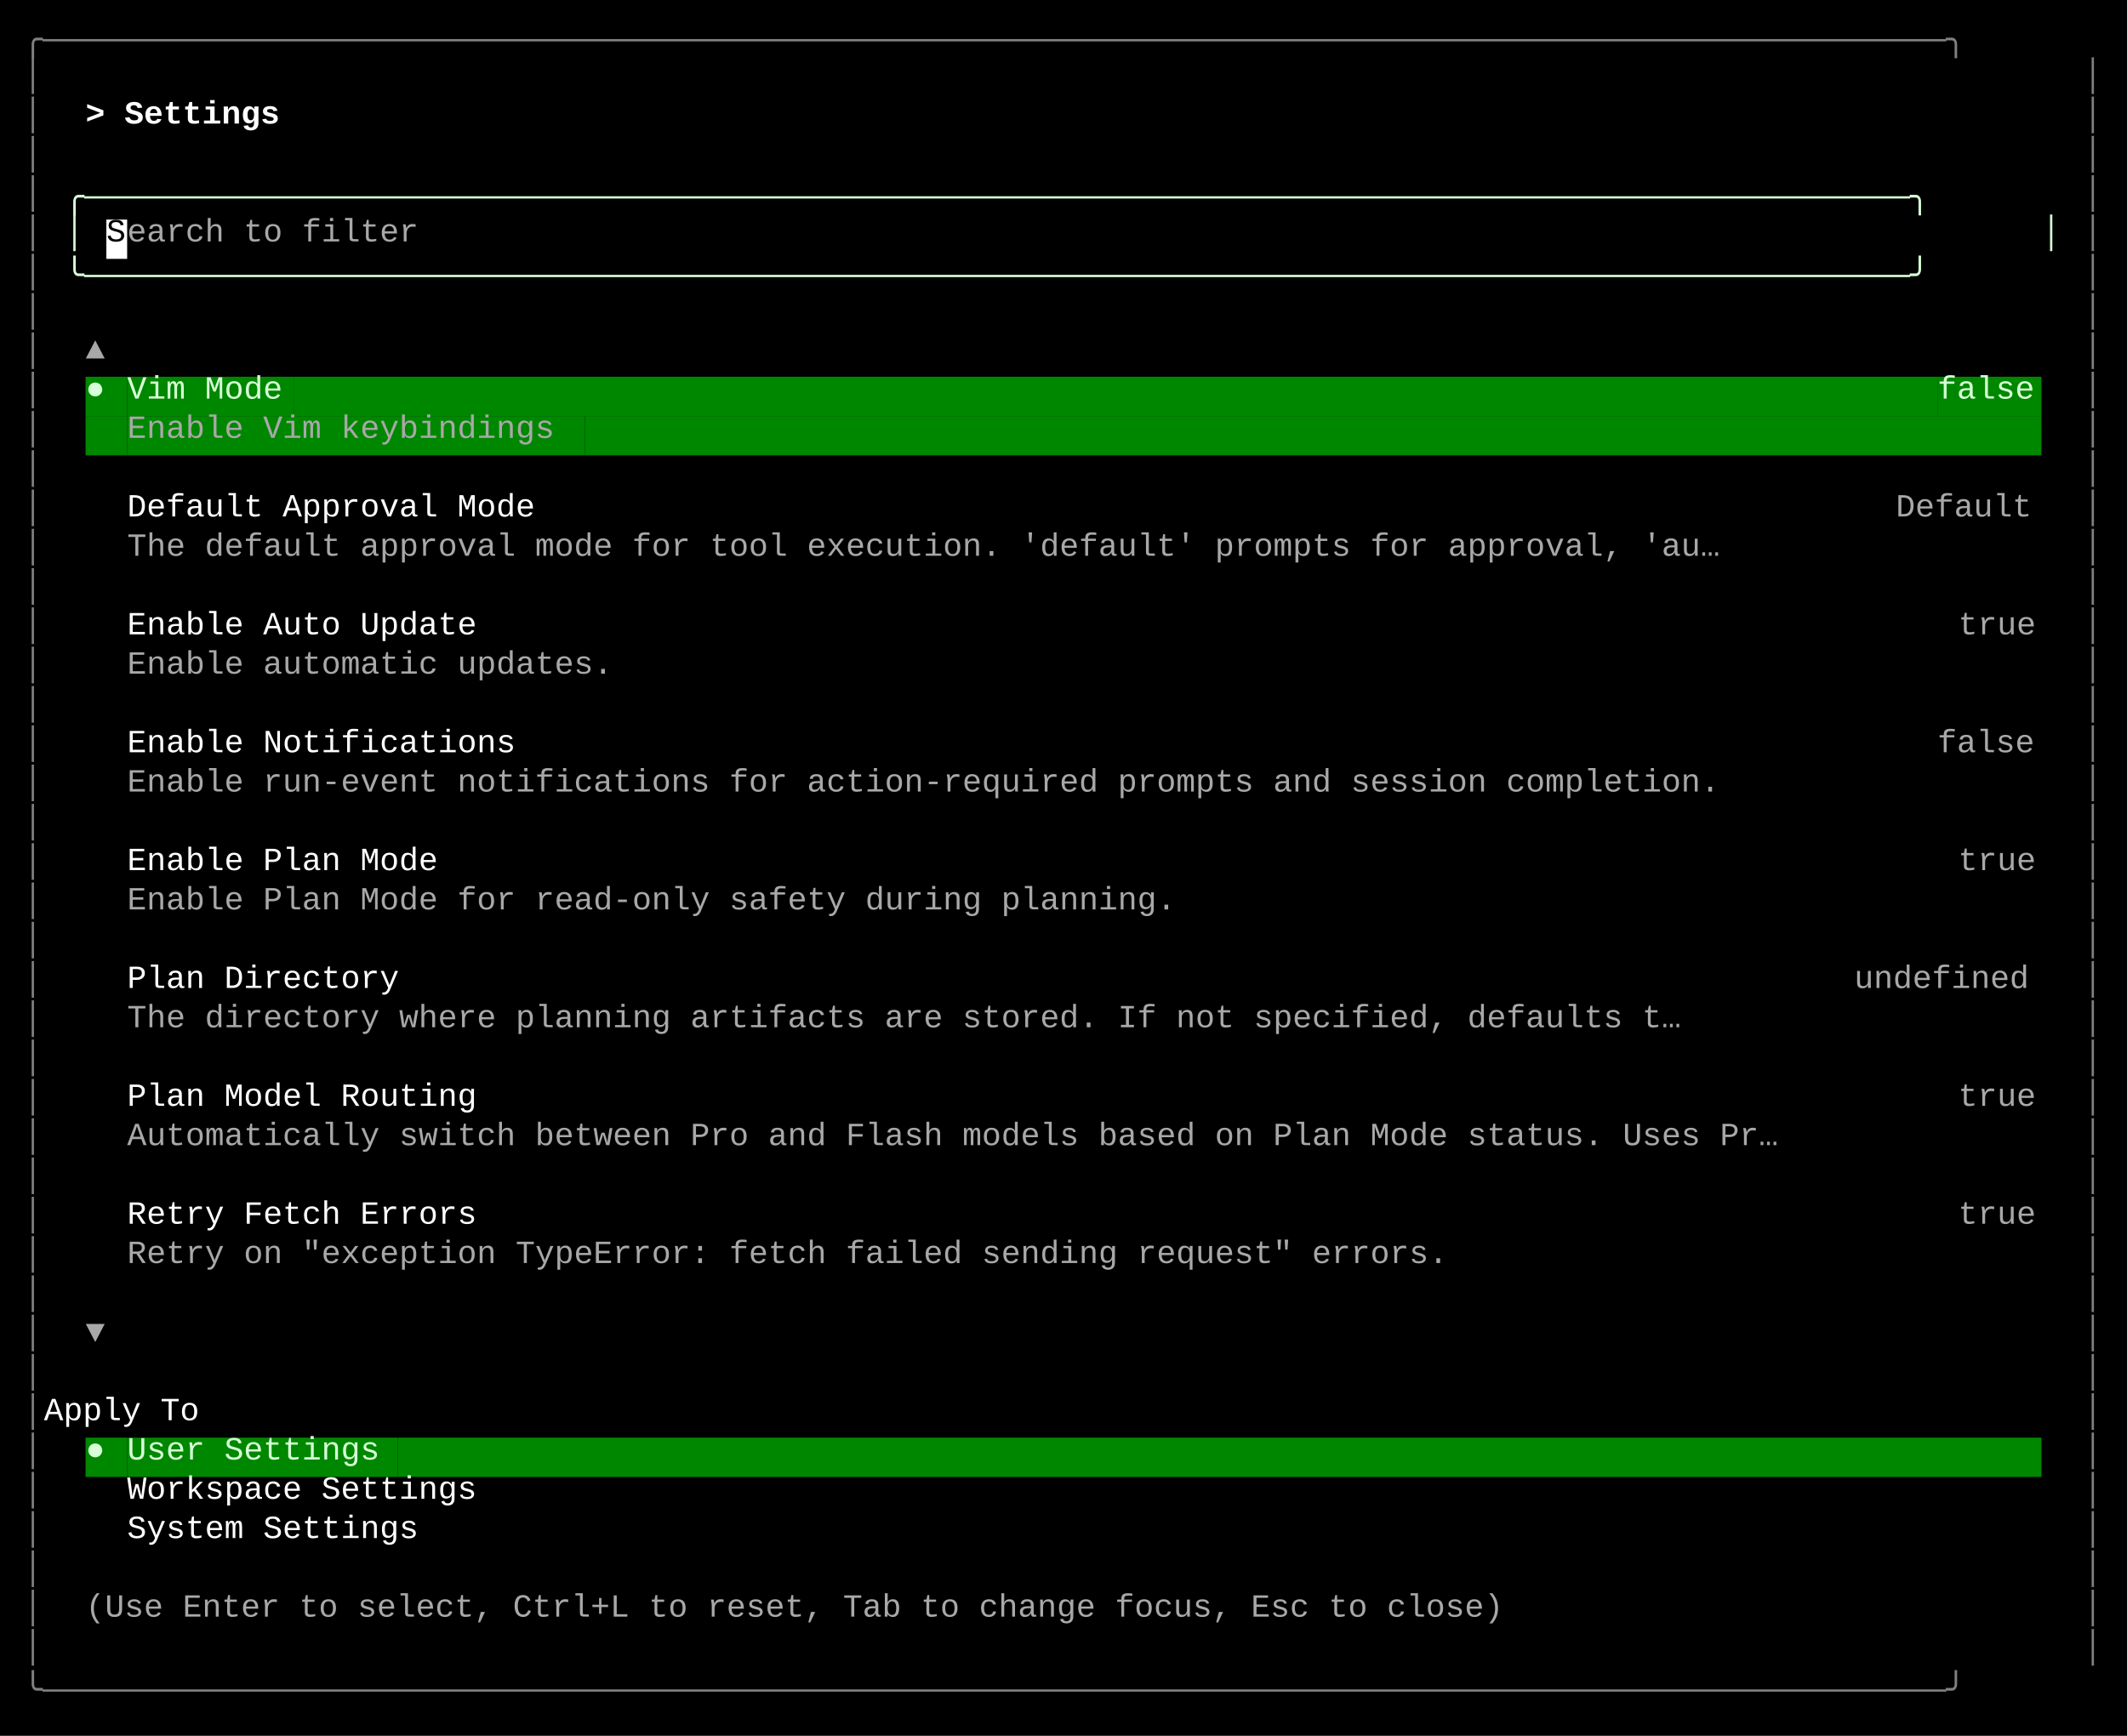
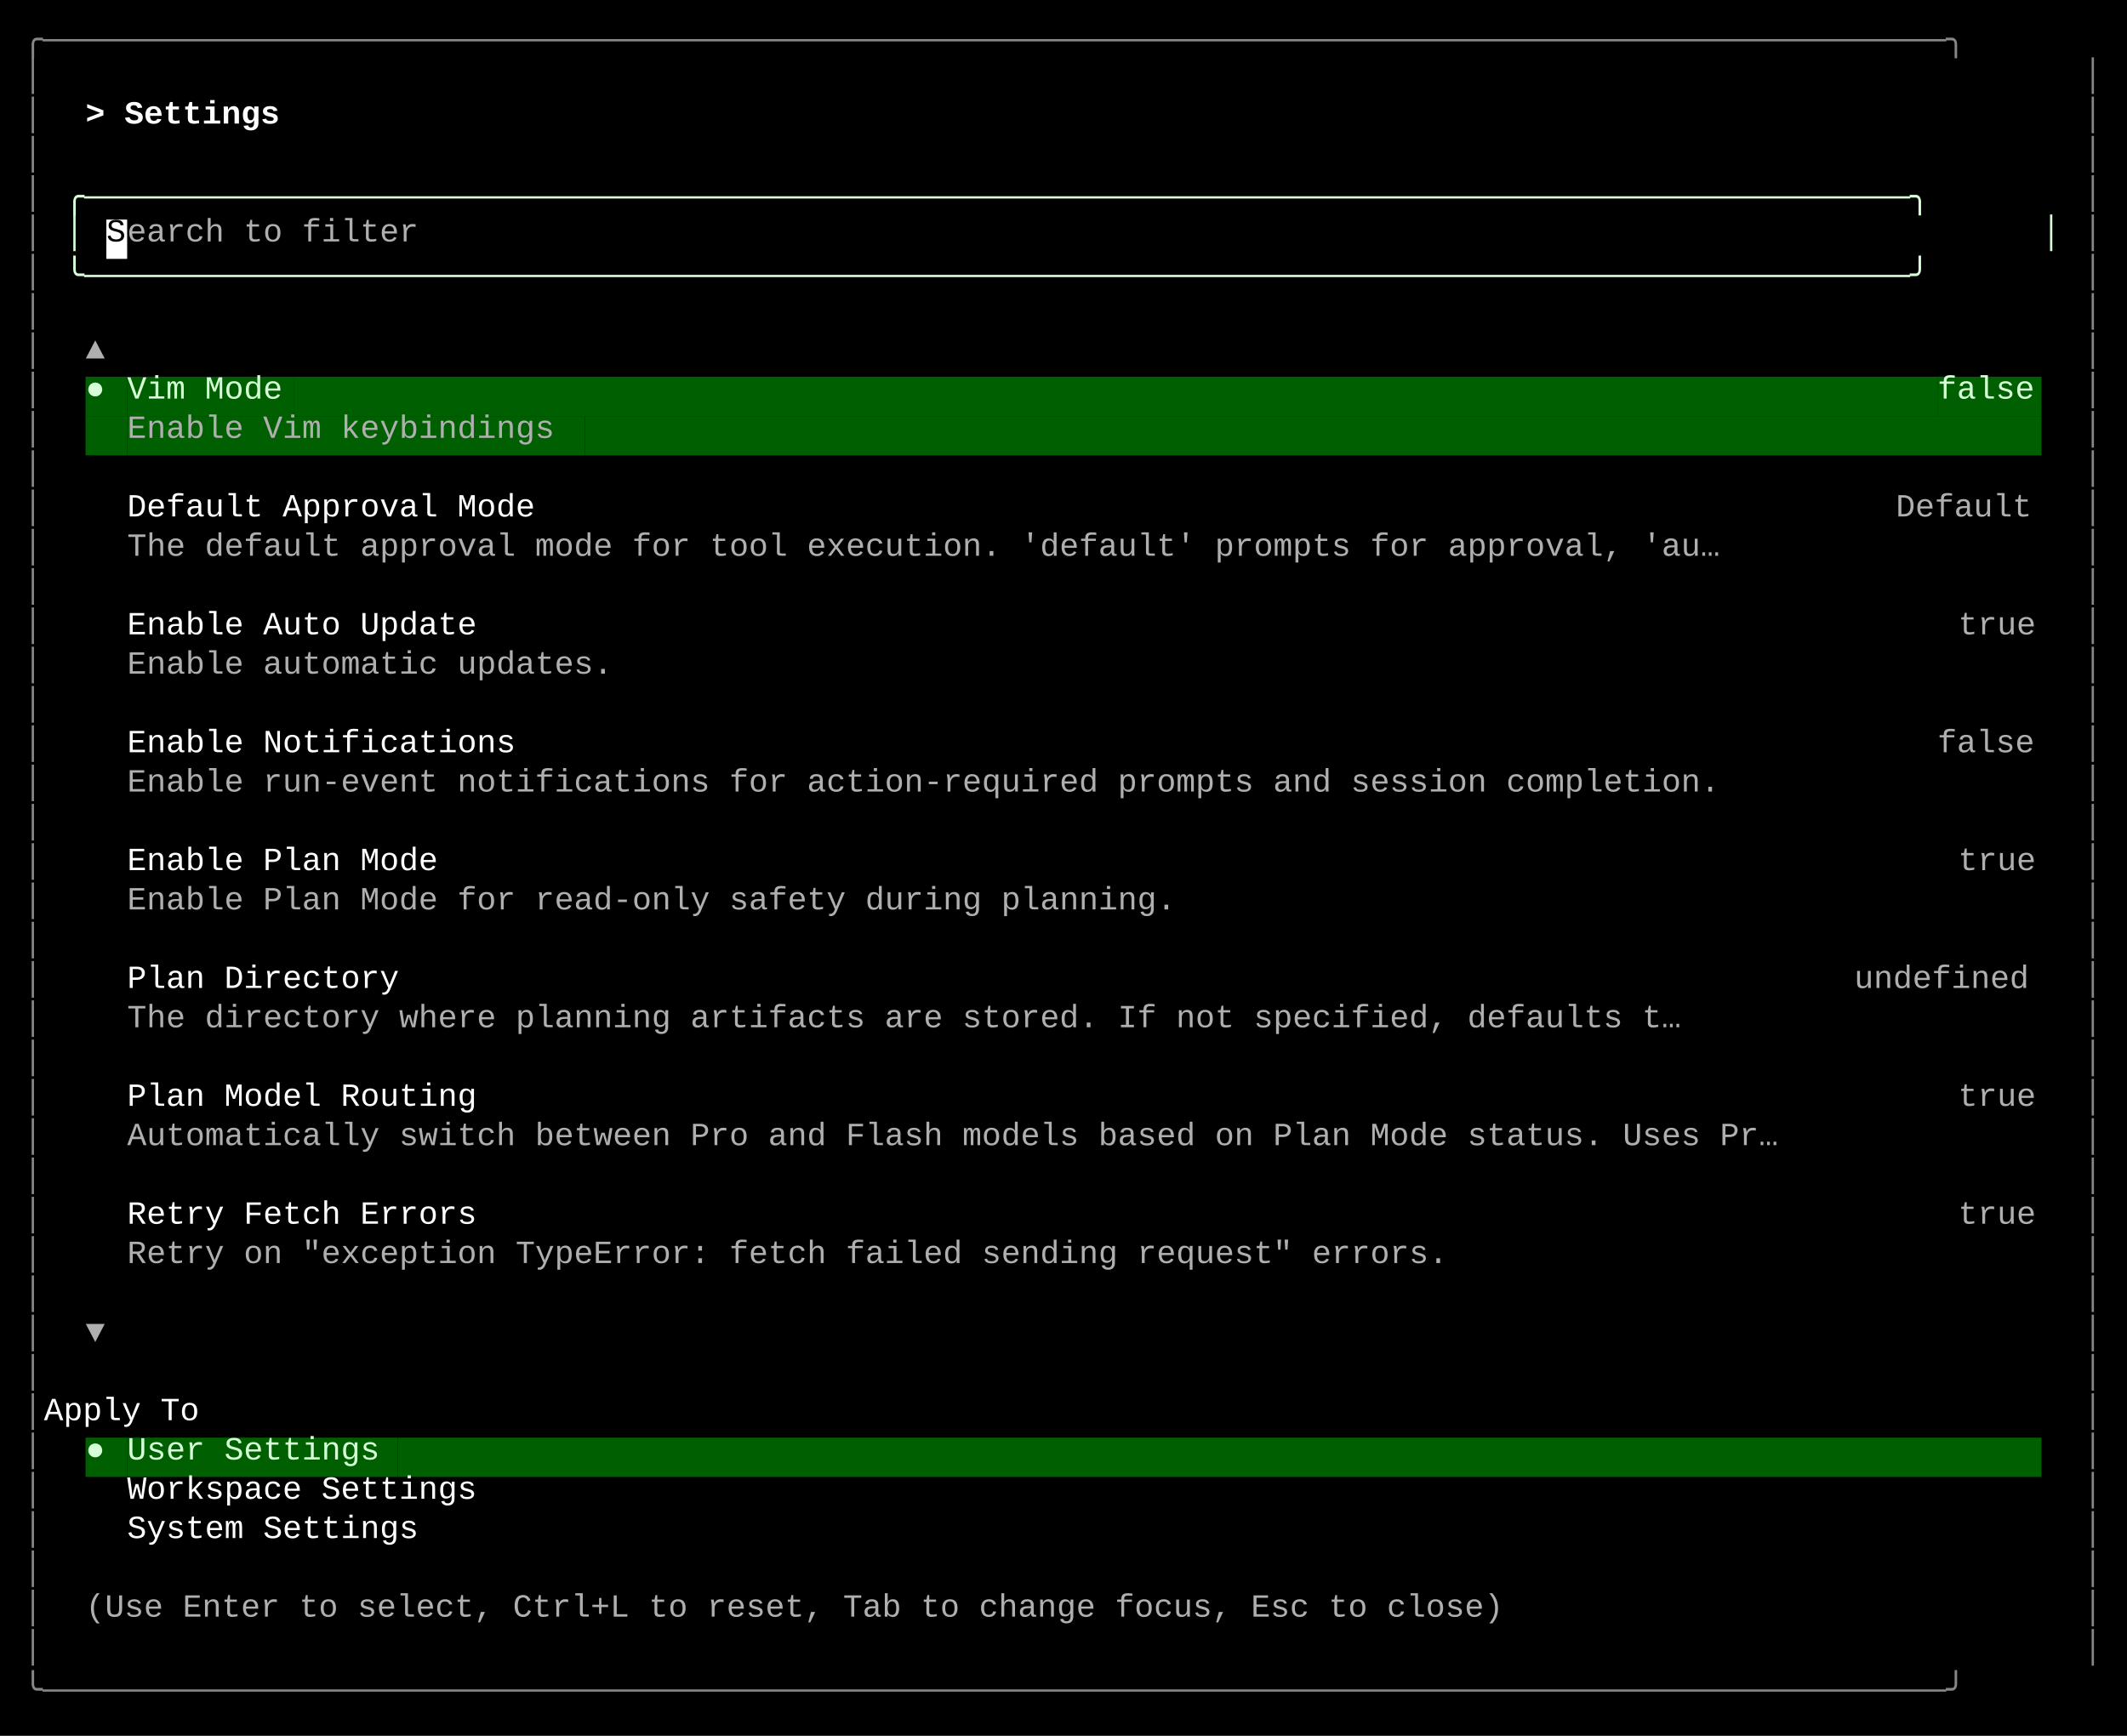
<svg xmlns="http://www.w3.org/2000/svg" width="920" height="751" viewBox="0 0 920 751">
  <style>
    text { font-family: Consolas, "Courier New", monospace; font-size: 14px; dominant-baseline: text-before-edge; white-space: pre; }
  </style>
  <rect width="920" height="751" fill="#000000" />
  <g transform="translate(10, 10)">
-     <text x="0" y="2" fill="#808080" textLength="900" lengthAdjust="spacingAndGlyphs">╭──────────────────────────────────────────────────────────────────────────────────────────────────╮</text>
-     <text x="0" y="19" fill="#808080" textLength="9" lengthAdjust="spacingAndGlyphs">│</text>
-     <text x="891" y="19" fill="#808080" textLength="9" lengthAdjust="spacingAndGlyphs">│</text>
-     <text x="0" y="36" fill="#808080" textLength="9" lengthAdjust="spacingAndGlyphs">│</text>
+     <text x="0" y="2" fill="#878787" textLength="900" lengthAdjust="spacingAndGlyphs">╭──────────────────────────────────────────────────────────────────────────────────────────────────╮</text>
+     <text x="0" y="19" fill="#878787" textLength="9" lengthAdjust="spacingAndGlyphs">│</text>
+     <text x="891" y="19" fill="#878787" textLength="9" lengthAdjust="spacingAndGlyphs">│</text>
+     <text x="0" y="36" fill="#878787" textLength="9" lengthAdjust="spacingAndGlyphs">│</text>
    <text x="27" y="36" fill="#ffffff" textLength="99" lengthAdjust="spacingAndGlyphs" font-weight="bold">&gt; Settings </text>
-     <text x="891" y="36" fill="#808080" textLength="9" lengthAdjust="spacingAndGlyphs">│</text>
-     <text x="0" y="53" fill="#808080" textLength="9" lengthAdjust="spacingAndGlyphs">│</text>
-     <text x="891" y="53" fill="#808080" textLength="9" lengthAdjust="spacingAndGlyphs">│</text>
-     <text x="0" y="70" fill="#808080" textLength="9" lengthAdjust="spacingAndGlyphs">│</text>
+     <text x="891" y="36" fill="#878787" textLength="9" lengthAdjust="spacingAndGlyphs">│</text>
+     <text x="0" y="53" fill="#878787" textLength="9" lengthAdjust="spacingAndGlyphs">│</text>
+     <text x="891" y="53" fill="#878787" textLength="9" lengthAdjust="spacingAndGlyphs">│</text>
+     <text x="0" y="70" fill="#878787" textLength="9" lengthAdjust="spacingAndGlyphs">│</text>
    <text x="18" y="70" fill="#d7ffd7" textLength="864" lengthAdjust="spacingAndGlyphs">╭──────────────────────────────────────────────────────────────────────────────────────────────╮</text>
-     <text x="891" y="70" fill="#808080" textLength="9" lengthAdjust="spacingAndGlyphs">│</text>
-     <text x="0" y="87" fill="#808080" textLength="9" lengthAdjust="spacingAndGlyphs">│</text>
+     <text x="891" y="70" fill="#878787" textLength="9" lengthAdjust="spacingAndGlyphs">│</text>
+     <text x="0" y="87" fill="#878787" textLength="9" lengthAdjust="spacingAndGlyphs">│</text>
    <text x="18" y="87" fill="#d7ffd7" textLength="9" lengthAdjust="spacingAndGlyphs">│</text>
    <rect x="36" y="85" width="9" height="17" fill="#ffffff" />
    <text x="36" y="87" fill="#000000" textLength="9" lengthAdjust="spacingAndGlyphs">S</text>
-     <text x="45" y="87" fill="#a8a8a8" textLength="135" lengthAdjust="spacingAndGlyphs">earch to filter</text>
+     <text x="45" y="87" fill="#afafaf" textLength="135" lengthAdjust="spacingAndGlyphs">earch to filter</text>
    <text x="873" y="87" fill="#d7ffd7" textLength="9" lengthAdjust="spacingAndGlyphs">│</text>
-     <text x="891" y="87" fill="#808080" textLength="9" lengthAdjust="spacingAndGlyphs">│</text>
-     <text x="0" y="104" fill="#808080" textLength="9" lengthAdjust="spacingAndGlyphs">│</text>
+     <text x="891" y="87" fill="#878787" textLength="9" lengthAdjust="spacingAndGlyphs">│</text>
+     <text x="0" y="104" fill="#878787" textLength="9" lengthAdjust="spacingAndGlyphs">│</text>
    <text x="18" y="104" fill="#d7ffd7" textLength="864" lengthAdjust="spacingAndGlyphs">╰──────────────────────────────────────────────────────────────────────────────────────────────╯</text>
-     <text x="891" y="104" fill="#808080" textLength="9" lengthAdjust="spacingAndGlyphs">│</text>
-     <text x="0" y="121" fill="#808080" textLength="9" lengthAdjust="spacingAndGlyphs">│</text>
-     <text x="891" y="121" fill="#808080" textLength="9" lengthAdjust="spacingAndGlyphs">│</text>
-     <text x="0" y="138" fill="#808080" textLength="9" lengthAdjust="spacingAndGlyphs">│</text>
-     <text x="27" y="138" fill="#a8a8a8" textLength="9" lengthAdjust="spacingAndGlyphs">▲</text>
-     <text x="891" y="138" fill="#808080" textLength="9" lengthAdjust="spacingAndGlyphs">│</text>
-     <text x="0" y="155" fill="#808080" textLength="9" lengthAdjust="spacingAndGlyphs">│</text>
-     <rect x="27" y="153" width="9" height="17" fill="#008700" />
+     <text x="891" y="104" fill="#878787" textLength="9" lengthAdjust="spacingAndGlyphs">│</text>
+     <text x="0" y="121" fill="#878787" textLength="9" lengthAdjust="spacingAndGlyphs">│</text>
+     <text x="891" y="121" fill="#878787" textLength="9" lengthAdjust="spacingAndGlyphs">│</text>
+     <text x="0" y="138" fill="#878787" textLength="9" lengthAdjust="spacingAndGlyphs">│</text>
+     <text x="27" y="138" fill="#afafaf" textLength="9" lengthAdjust="spacingAndGlyphs">▲</text>
+     <text x="891" y="138" fill="#878787" textLength="9" lengthAdjust="spacingAndGlyphs">│</text>
+     <text x="0" y="155" fill="#878787" textLength="9" lengthAdjust="spacingAndGlyphs">│</text>
+     <rect x="27" y="153" width="9" height="17" fill="#005f00" />
    <text x="27" y="155" fill="#d7ffd7" textLength="9" lengthAdjust="spacingAndGlyphs">●</text>
-     <rect x="36" y="153" width="9" height="17" fill="#008700" />
-     <rect x="45" y="153" width="72" height="17" fill="#008700" />
+     <rect x="36" y="153" width="9" height="17" fill="#005f00" />
+     <rect x="45" y="153" width="72" height="17" fill="#005f00" />
    <text x="45" y="155" fill="#d7ffd7" textLength="72" lengthAdjust="spacingAndGlyphs">Vim Mode</text>
-     <rect x="117" y="153" width="711" height="17" fill="#008700" />
-     <rect x="828" y="153" width="45" height="17" fill="#008700" />
+     <rect x="117" y="153" width="711" height="17" fill="#005f00" />
+     <rect x="828" y="153" width="45" height="17" fill="#005f00" />
    <text x="828" y="155" fill="#d7ffd7" textLength="45" lengthAdjust="spacingAndGlyphs">false</text>
-     <text x="891" y="155" fill="#808080" textLength="9" lengthAdjust="spacingAndGlyphs">│</text>
-     <text x="0" y="172" fill="#808080" textLength="9" lengthAdjust="spacingAndGlyphs">│</text>
-     <rect x="27" y="170" width="18" height="17" fill="#008700" />
-     <rect x="45" y="170" width="198" height="17" fill="#008700" />
-     <text x="45" y="172" fill="#a8a8a8" textLength="198" lengthAdjust="spacingAndGlyphs">Enable Vim keybindings</text>
-     <rect x="243" y="170" width="630" height="17" fill="#008700" />
-     <text x="891" y="172" fill="#808080" textLength="9" lengthAdjust="spacingAndGlyphs">│</text>
-     <text x="0" y="189" fill="#808080" textLength="9" lengthAdjust="spacingAndGlyphs">│</text>
-     <text x="891" y="189" fill="#808080" textLength="9" lengthAdjust="spacingAndGlyphs">│</text>
-     <text x="0" y="206" fill="#808080" textLength="9" lengthAdjust="spacingAndGlyphs">│</text>
+     <text x="891" y="155" fill="#878787" textLength="9" lengthAdjust="spacingAndGlyphs">│</text>
+     <text x="0" y="172" fill="#878787" textLength="9" lengthAdjust="spacingAndGlyphs">│</text>
+     <rect x="27" y="170" width="18" height="17" fill="#005f00" />
+     <rect x="45" y="170" width="198" height="17" fill="#005f00" />
+     <text x="45" y="172" fill="#afafaf" textLength="198" lengthAdjust="spacingAndGlyphs">Enable Vim keybindings</text>
+     <rect x="243" y="170" width="630" height="17" fill="#005f00" />
+     <text x="891" y="172" fill="#878787" textLength="9" lengthAdjust="spacingAndGlyphs">│</text>
+     <text x="0" y="189" fill="#878787" textLength="9" lengthAdjust="spacingAndGlyphs">│</text>
+     <text x="891" y="189" fill="#878787" textLength="9" lengthAdjust="spacingAndGlyphs">│</text>
+     <text x="0" y="206" fill="#878787" textLength="9" lengthAdjust="spacingAndGlyphs">│</text>
    <text x="45" y="206" fill="#ffffff" textLength="189" lengthAdjust="spacingAndGlyphs">Default Approval Mode</text>
-     <text x="810" y="206" fill="#a8a8a8" textLength="63" lengthAdjust="spacingAndGlyphs">Default</text>
-     <text x="891" y="206" fill="#808080" textLength="9" lengthAdjust="spacingAndGlyphs">│</text>
-     <text x="0" y="223" fill="#808080" textLength="9" lengthAdjust="spacingAndGlyphs">│</text>
-     <text x="45" y="223" fill="#a8a8a8" textLength="738" lengthAdjust="spacingAndGlyphs">The default approval mode for tool execution. 'default' prompts for approval, 'au…</text>
-     <text x="891" y="223" fill="#808080" textLength="9" lengthAdjust="spacingAndGlyphs">│</text>
-     <text x="0" y="240" fill="#808080" textLength="9" lengthAdjust="spacingAndGlyphs">│</text>
-     <text x="891" y="240" fill="#808080" textLength="9" lengthAdjust="spacingAndGlyphs">│</text>
-     <text x="0" y="257" fill="#808080" textLength="9" lengthAdjust="spacingAndGlyphs">│</text>
+     <text x="810" y="206" fill="#afafaf" textLength="63" lengthAdjust="spacingAndGlyphs">Default</text>
+     <text x="891" y="206" fill="#878787" textLength="9" lengthAdjust="spacingAndGlyphs">│</text>
+     <text x="0" y="223" fill="#878787" textLength="9" lengthAdjust="spacingAndGlyphs">│</text>
+     <text x="45" y="223" fill="#afafaf" textLength="738" lengthAdjust="spacingAndGlyphs">The default approval mode for tool execution. 'default' prompts for approval, 'au…</text>
+     <text x="891" y="223" fill="#878787" textLength="9" lengthAdjust="spacingAndGlyphs">│</text>
+     <text x="0" y="240" fill="#878787" textLength="9" lengthAdjust="spacingAndGlyphs">│</text>
+     <text x="891" y="240" fill="#878787" textLength="9" lengthAdjust="spacingAndGlyphs">│</text>
+     <text x="0" y="257" fill="#878787" textLength="9" lengthAdjust="spacingAndGlyphs">│</text>
    <text x="45" y="257" fill="#ffffff" textLength="162" lengthAdjust="spacingAndGlyphs">Enable Auto Update</text>
-     <text x="837" y="257" fill="#a8a8a8" textLength="36" lengthAdjust="spacingAndGlyphs">true</text>
-     <text x="891" y="257" fill="#808080" textLength="9" lengthAdjust="spacingAndGlyphs">│</text>
-     <text x="0" y="274" fill="#808080" textLength="9" lengthAdjust="spacingAndGlyphs">│</text>
-     <text x="45" y="274" fill="#a8a8a8" textLength="225" lengthAdjust="spacingAndGlyphs">Enable automatic updates.</text>
-     <text x="891" y="274" fill="#808080" textLength="9" lengthAdjust="spacingAndGlyphs">│</text>
-     <text x="0" y="291" fill="#808080" textLength="9" lengthAdjust="spacingAndGlyphs">│</text>
-     <text x="891" y="291" fill="#808080" textLength="9" lengthAdjust="spacingAndGlyphs">│</text>
-     <text x="0" y="308" fill="#808080" textLength="9" lengthAdjust="spacingAndGlyphs">│</text>
+     <text x="837" y="257" fill="#afafaf" textLength="36" lengthAdjust="spacingAndGlyphs">true</text>
+     <text x="891" y="257" fill="#878787" textLength="9" lengthAdjust="spacingAndGlyphs">│</text>
+     <text x="0" y="274" fill="#878787" textLength="9" lengthAdjust="spacingAndGlyphs">│</text>
+     <text x="45" y="274" fill="#afafaf" textLength="225" lengthAdjust="spacingAndGlyphs">Enable automatic updates.</text>
+     <text x="891" y="274" fill="#878787" textLength="9" lengthAdjust="spacingAndGlyphs">│</text>
+     <text x="0" y="291" fill="#878787" textLength="9" lengthAdjust="spacingAndGlyphs">│</text>
+     <text x="891" y="291" fill="#878787" textLength="9" lengthAdjust="spacingAndGlyphs">│</text>
+     <text x="0" y="308" fill="#878787" textLength="9" lengthAdjust="spacingAndGlyphs">│</text>
    <text x="45" y="308" fill="#ffffff" textLength="180" lengthAdjust="spacingAndGlyphs">Enable Notifications</text>
-     <text x="828" y="308" fill="#a8a8a8" textLength="45" lengthAdjust="spacingAndGlyphs">false</text>
-     <text x="891" y="308" fill="#808080" textLength="9" lengthAdjust="spacingAndGlyphs">│</text>
-     <text x="0" y="325" fill="#808080" textLength="9" lengthAdjust="spacingAndGlyphs">│</text>
-     <text x="45" y="325" fill="#a8a8a8" textLength="738" lengthAdjust="spacingAndGlyphs">Enable run-event notifications for action-required prompts and session completion.</text>
-     <text x="891" y="325" fill="#808080" textLength="9" lengthAdjust="spacingAndGlyphs">│</text>
-     <text x="0" y="342" fill="#808080" textLength="9" lengthAdjust="spacingAndGlyphs">│</text>
-     <text x="891" y="342" fill="#808080" textLength="9" lengthAdjust="spacingAndGlyphs">│</text>
-     <text x="0" y="359" fill="#808080" textLength="9" lengthAdjust="spacingAndGlyphs">│</text>
+     <text x="828" y="308" fill="#afafaf" textLength="45" lengthAdjust="spacingAndGlyphs">false</text>
+     <text x="891" y="308" fill="#878787" textLength="9" lengthAdjust="spacingAndGlyphs">│</text>
+     <text x="0" y="325" fill="#878787" textLength="9" lengthAdjust="spacingAndGlyphs">│</text>
+     <text x="45" y="325" fill="#afafaf" textLength="738" lengthAdjust="spacingAndGlyphs">Enable run-event notifications for action-required prompts and session completion.</text>
+     <text x="891" y="325" fill="#878787" textLength="9" lengthAdjust="spacingAndGlyphs">│</text>
+     <text x="0" y="342" fill="#878787" textLength="9" lengthAdjust="spacingAndGlyphs">│</text>
+     <text x="891" y="342" fill="#878787" textLength="9" lengthAdjust="spacingAndGlyphs">│</text>
+     <text x="0" y="359" fill="#878787" textLength="9" lengthAdjust="spacingAndGlyphs">│</text>
    <text x="45" y="359" fill="#ffffff" textLength="144" lengthAdjust="spacingAndGlyphs">Enable Plan Mode</text>
-     <text x="837" y="359" fill="#a8a8a8" textLength="36" lengthAdjust="spacingAndGlyphs">true</text>
-     <text x="891" y="359" fill="#808080" textLength="9" lengthAdjust="spacingAndGlyphs">│</text>
-     <text x="0" y="376" fill="#808080" textLength="9" lengthAdjust="spacingAndGlyphs">│</text>
-     <text x="45" y="376" fill="#a8a8a8" textLength="486" lengthAdjust="spacingAndGlyphs">Enable Plan Mode for read-only safety during planning.</text>
-     <text x="891" y="376" fill="#808080" textLength="9" lengthAdjust="spacingAndGlyphs">│</text>
-     <text x="0" y="393" fill="#808080" textLength="9" lengthAdjust="spacingAndGlyphs">│</text>
-     <text x="891" y="393" fill="#808080" textLength="9" lengthAdjust="spacingAndGlyphs">│</text>
-     <text x="0" y="410" fill="#808080" textLength="9" lengthAdjust="spacingAndGlyphs">│</text>
+     <text x="837" y="359" fill="#afafaf" textLength="36" lengthAdjust="spacingAndGlyphs">true</text>
+     <text x="891" y="359" fill="#878787" textLength="9" lengthAdjust="spacingAndGlyphs">│</text>
+     <text x="0" y="376" fill="#878787" textLength="9" lengthAdjust="spacingAndGlyphs">│</text>
+     <text x="45" y="376" fill="#afafaf" textLength="486" lengthAdjust="spacingAndGlyphs">Enable Plan Mode for read-only safety during planning.</text>
+     <text x="891" y="376" fill="#878787" textLength="9" lengthAdjust="spacingAndGlyphs">│</text>
+     <text x="0" y="393" fill="#878787" textLength="9" lengthAdjust="spacingAndGlyphs">│</text>
+     <text x="891" y="393" fill="#878787" textLength="9" lengthAdjust="spacingAndGlyphs">│</text>
+     <text x="0" y="410" fill="#878787" textLength="9" lengthAdjust="spacingAndGlyphs">│</text>
    <text x="45" y="410" fill="#ffffff" textLength="126" lengthAdjust="spacingAndGlyphs">Plan Directory</text>
-     <text x="792" y="410" fill="#a8a8a8" textLength="81" lengthAdjust="spacingAndGlyphs">undefined</text>
-     <text x="891" y="410" fill="#808080" textLength="9" lengthAdjust="spacingAndGlyphs">│</text>
-     <text x="0" y="427" fill="#808080" textLength="9" lengthAdjust="spacingAndGlyphs">│</text>
-     <text x="45" y="427" fill="#a8a8a8" textLength="720" lengthAdjust="spacingAndGlyphs">The directory where planning artifacts are stored. If not specified, defaults t…</text>
-     <text x="891" y="427" fill="#808080" textLength="9" lengthAdjust="spacingAndGlyphs">│</text>
-     <text x="0" y="444" fill="#808080" textLength="9" lengthAdjust="spacingAndGlyphs">│</text>
-     <text x="891" y="444" fill="#808080" textLength="9" lengthAdjust="spacingAndGlyphs">│</text>
-     <text x="0" y="461" fill="#808080" textLength="9" lengthAdjust="spacingAndGlyphs">│</text>
+     <text x="792" y="410" fill="#afafaf" textLength="81" lengthAdjust="spacingAndGlyphs">undefined</text>
+     <text x="891" y="410" fill="#878787" textLength="9" lengthAdjust="spacingAndGlyphs">│</text>
+     <text x="0" y="427" fill="#878787" textLength="9" lengthAdjust="spacingAndGlyphs">│</text>
+     <text x="45" y="427" fill="#afafaf" textLength="720" lengthAdjust="spacingAndGlyphs">The directory where planning artifacts are stored. If not specified, defaults t…</text>
+     <text x="891" y="427" fill="#878787" textLength="9" lengthAdjust="spacingAndGlyphs">│</text>
+     <text x="0" y="444" fill="#878787" textLength="9" lengthAdjust="spacingAndGlyphs">│</text>
+     <text x="891" y="444" fill="#878787" textLength="9" lengthAdjust="spacingAndGlyphs">│</text>
+     <text x="0" y="461" fill="#878787" textLength="9" lengthAdjust="spacingAndGlyphs">│</text>
    <text x="45" y="461" fill="#ffffff" textLength="162" lengthAdjust="spacingAndGlyphs">Plan Model Routing</text>
-     <text x="837" y="461" fill="#a8a8a8" textLength="36" lengthAdjust="spacingAndGlyphs">true</text>
-     <text x="891" y="461" fill="#808080" textLength="9" lengthAdjust="spacingAndGlyphs">│</text>
-     <text x="0" y="478" fill="#808080" textLength="9" lengthAdjust="spacingAndGlyphs">│</text>
-     <text x="45" y="478" fill="#a8a8a8" textLength="765" lengthAdjust="spacingAndGlyphs">Automatically switch between Pro and Flash models based on Plan Mode status. Uses Pr…</text>
-     <text x="891" y="478" fill="#808080" textLength="9" lengthAdjust="spacingAndGlyphs">│</text>
-     <text x="0" y="495" fill="#808080" textLength="9" lengthAdjust="spacingAndGlyphs">│</text>
-     <text x="891" y="495" fill="#808080" textLength="9" lengthAdjust="spacingAndGlyphs">│</text>
-     <text x="0" y="512" fill="#808080" textLength="9" lengthAdjust="spacingAndGlyphs">│</text>
+     <text x="837" y="461" fill="#afafaf" textLength="36" lengthAdjust="spacingAndGlyphs">true</text>
+     <text x="891" y="461" fill="#878787" textLength="9" lengthAdjust="spacingAndGlyphs">│</text>
+     <text x="0" y="478" fill="#878787" textLength="9" lengthAdjust="spacingAndGlyphs">│</text>
+     <text x="45" y="478" fill="#afafaf" textLength="765" lengthAdjust="spacingAndGlyphs">Automatically switch between Pro and Flash models based on Plan Mode status. Uses Pr…</text>
+     <text x="891" y="478" fill="#878787" textLength="9" lengthAdjust="spacingAndGlyphs">│</text>
+     <text x="0" y="495" fill="#878787" textLength="9" lengthAdjust="spacingAndGlyphs">│</text>
+     <text x="891" y="495" fill="#878787" textLength="9" lengthAdjust="spacingAndGlyphs">│</text>
+     <text x="0" y="512" fill="#878787" textLength="9" lengthAdjust="spacingAndGlyphs">│</text>
    <text x="45" y="512" fill="#ffffff" textLength="162" lengthAdjust="spacingAndGlyphs">Retry Fetch Errors</text>
-     <text x="837" y="512" fill="#a8a8a8" textLength="36" lengthAdjust="spacingAndGlyphs">true</text>
-     <text x="891" y="512" fill="#808080" textLength="9" lengthAdjust="spacingAndGlyphs">│</text>
-     <text x="0" y="529" fill="#808080" textLength="9" lengthAdjust="spacingAndGlyphs">│</text>
-     <text x="45" y="529" fill="#a8a8a8" textLength="612" lengthAdjust="spacingAndGlyphs">Retry on "exception TypeError: fetch failed sending request" errors.</text>
-     <text x="891" y="529" fill="#808080" textLength="9" lengthAdjust="spacingAndGlyphs">│</text>
-     <text x="0" y="546" fill="#808080" textLength="9" lengthAdjust="spacingAndGlyphs">│</text>
-     <text x="891" y="546" fill="#808080" textLength="9" lengthAdjust="spacingAndGlyphs">│</text>
-     <text x="0" y="563" fill="#808080" textLength="9" lengthAdjust="spacingAndGlyphs">│</text>
-     <text x="27" y="563" fill="#a8a8a8" textLength="9" lengthAdjust="spacingAndGlyphs">▼</text>
-     <text x="891" y="563" fill="#808080" textLength="9" lengthAdjust="spacingAndGlyphs">│</text>
-     <text x="0" y="580" fill="#808080" textLength="9" lengthAdjust="spacingAndGlyphs">│</text>
-     <text x="891" y="580" fill="#808080" textLength="9" lengthAdjust="spacingAndGlyphs">│</text>
-     <text x="0" y="597" fill="#808080" textLength="9" lengthAdjust="spacingAndGlyphs">│</text>
+     <text x="837" y="512" fill="#afafaf" textLength="36" lengthAdjust="spacingAndGlyphs">true</text>
+     <text x="891" y="512" fill="#878787" textLength="9" lengthAdjust="spacingAndGlyphs">│</text>
+     <text x="0" y="529" fill="#878787" textLength="9" lengthAdjust="spacingAndGlyphs">│</text>
+     <text x="45" y="529" fill="#afafaf" textLength="612" lengthAdjust="spacingAndGlyphs">Retry on "exception TypeError: fetch failed sending request" errors.</text>
+     <text x="891" y="529" fill="#878787" textLength="9" lengthAdjust="spacingAndGlyphs">│</text>
+     <text x="0" y="546" fill="#878787" textLength="9" lengthAdjust="spacingAndGlyphs">│</text>
+     <text x="891" y="546" fill="#878787" textLength="9" lengthAdjust="spacingAndGlyphs">│</text>
+     <text x="0" y="563" fill="#878787" textLength="9" lengthAdjust="spacingAndGlyphs">│</text>
+     <text x="27" y="563" fill="#afafaf" textLength="9" lengthAdjust="spacingAndGlyphs">▼</text>
+     <text x="891" y="563" fill="#878787" textLength="9" lengthAdjust="spacingAndGlyphs">│</text>
+     <text x="0" y="580" fill="#878787" textLength="9" lengthAdjust="spacingAndGlyphs">│</text>
+     <text x="891" y="580" fill="#878787" textLength="9" lengthAdjust="spacingAndGlyphs">│</text>
+     <text x="0" y="597" fill="#878787" textLength="9" lengthAdjust="spacingAndGlyphs">│</text>
    <text x="9" y="597" fill="#ffffff" textLength="882" lengthAdjust="spacingAndGlyphs">    Apply To                                                                                      </text>
-     <text x="891" y="597" fill="#808080" textLength="9" lengthAdjust="spacingAndGlyphs">│</text>
-     <text x="0" y="614" fill="#808080" textLength="9" lengthAdjust="spacingAndGlyphs">│</text>
-     <rect x="27" y="612" width="9" height="17" fill="#008700" />
+     <text x="891" y="597" fill="#878787" textLength="9" lengthAdjust="spacingAndGlyphs">│</text>
+     <text x="0" y="614" fill="#878787" textLength="9" lengthAdjust="spacingAndGlyphs">│</text>
+     <rect x="27" y="612" width="9" height="17" fill="#005f00" />
    <text x="27" y="614" fill="#d7ffd7" textLength="9" lengthAdjust="spacingAndGlyphs">●</text>
-     <rect x="36" y="612" width="9" height="17" fill="#008700" />
-     <rect x="45" y="612" width="117" height="17" fill="#008700" />
+     <rect x="36" y="612" width="9" height="17" fill="#005f00" />
+     <rect x="45" y="612" width="117" height="17" fill="#005f00" />
    <text x="45" y="614" fill="#d7ffd7" textLength="117" lengthAdjust="spacingAndGlyphs">User Settings</text>
-     <rect x="162" y="612" width="711" height="17" fill="#008700" />
-     <text x="891" y="614" fill="#808080" textLength="9" lengthAdjust="spacingAndGlyphs">│</text>
-     <text x="0" y="631" fill="#808080" textLength="9" lengthAdjust="spacingAndGlyphs">│</text>
+     <rect x="162" y="612" width="711" height="17" fill="#005f00" />
+     <text x="891" y="614" fill="#878787" textLength="9" lengthAdjust="spacingAndGlyphs">│</text>
+     <text x="0" y="631" fill="#878787" textLength="9" lengthAdjust="spacingAndGlyphs">│</text>
    <text x="45" y="631" fill="#ffffff" textLength="162" lengthAdjust="spacingAndGlyphs">Workspace Settings</text>
-     <text x="891" y="631" fill="#808080" textLength="9" lengthAdjust="spacingAndGlyphs">│</text>
-     <text x="0" y="648" fill="#808080" textLength="9" lengthAdjust="spacingAndGlyphs">│</text>
+     <text x="891" y="631" fill="#878787" textLength="9" lengthAdjust="spacingAndGlyphs">│</text>
+     <text x="0" y="648" fill="#878787" textLength="9" lengthAdjust="spacingAndGlyphs">│</text>
    <text x="45" y="648" fill="#ffffff" textLength="135" lengthAdjust="spacingAndGlyphs">System Settings</text>
-     <text x="891" y="648" fill="#808080" textLength="9" lengthAdjust="spacingAndGlyphs">│</text>
-     <text x="0" y="665" fill="#808080" textLength="9" lengthAdjust="spacingAndGlyphs">│</text>
-     <text x="891" y="665" fill="#808080" textLength="9" lengthAdjust="spacingAndGlyphs">│</text>
-     <text x="0" y="682" fill="#808080" textLength="9" lengthAdjust="spacingAndGlyphs">│</text>
-     <text x="27" y="682" fill="#a8a8a8" textLength="657" lengthAdjust="spacingAndGlyphs">(Use Enter to select, Ctrl+L to reset, Tab to change focus, Esc to close)</text>
-     <text x="891" y="682" fill="#808080" textLength="9" lengthAdjust="spacingAndGlyphs">│</text>
-     <text x="0" y="699" fill="#808080" textLength="9" lengthAdjust="spacingAndGlyphs">│</text>
-     <text x="891" y="699" fill="#808080" textLength="9" lengthAdjust="spacingAndGlyphs">│</text>
-     <text x="0" y="716" fill="#808080" textLength="900" lengthAdjust="spacingAndGlyphs">╰──────────────────────────────────────────────────────────────────────────────────────────────────╯</text>
+     <text x="891" y="648" fill="#878787" textLength="9" lengthAdjust="spacingAndGlyphs">│</text>
+     <text x="0" y="665" fill="#878787" textLength="9" lengthAdjust="spacingAndGlyphs">│</text>
+     <text x="891" y="665" fill="#878787" textLength="9" lengthAdjust="spacingAndGlyphs">│</text>
+     <text x="0" y="682" fill="#878787" textLength="9" lengthAdjust="spacingAndGlyphs">│</text>
+     <text x="27" y="682" fill="#afafaf" textLength="657" lengthAdjust="spacingAndGlyphs">(Use Enter to select, Ctrl+L to reset, Tab to change focus, Esc to close)</text>
+     <text x="891" y="682" fill="#878787" textLength="9" lengthAdjust="spacingAndGlyphs">│</text>
+     <text x="0" y="699" fill="#878787" textLength="9" lengthAdjust="spacingAndGlyphs">│</text>
+     <text x="891" y="699" fill="#878787" textLength="9" lengthAdjust="spacingAndGlyphs">│</text>
+     <text x="0" y="716" fill="#878787" textLength="900" lengthAdjust="spacingAndGlyphs">╰──────────────────────────────────────────────────────────────────────────────────────────────────╯</text>
  </g>
</svg>
